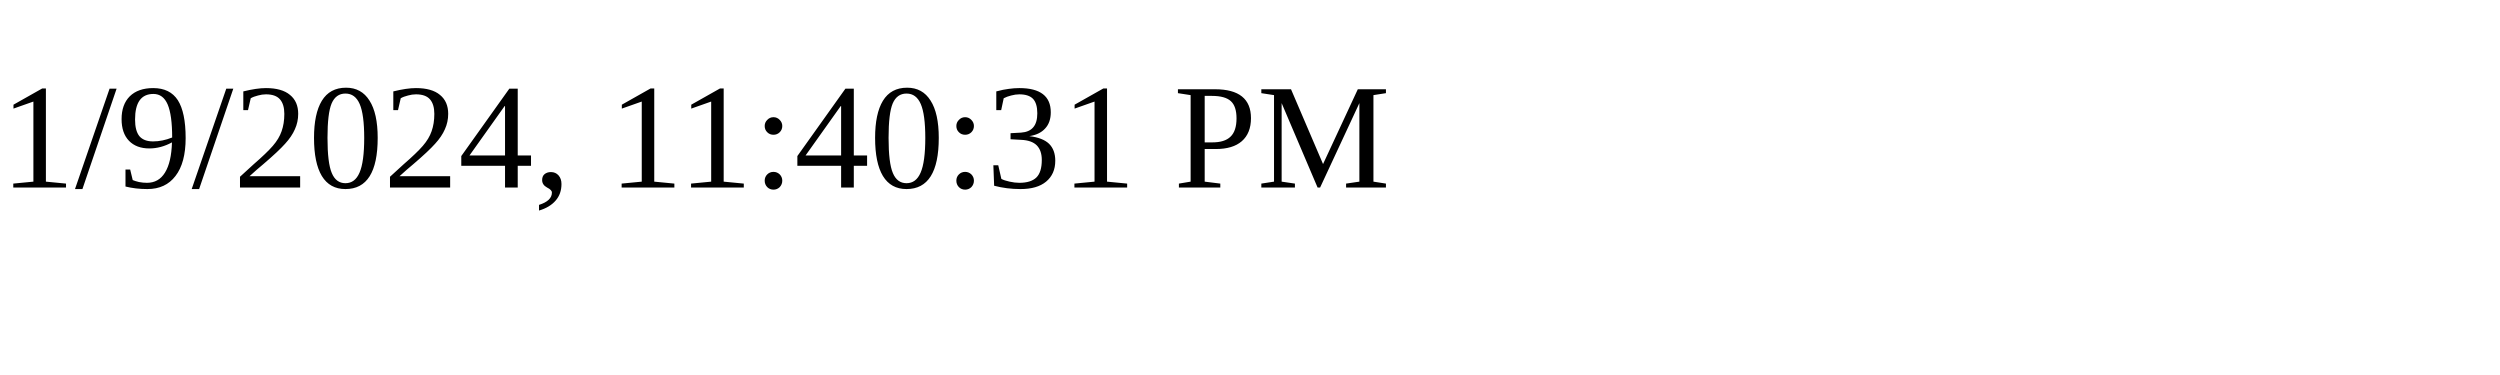
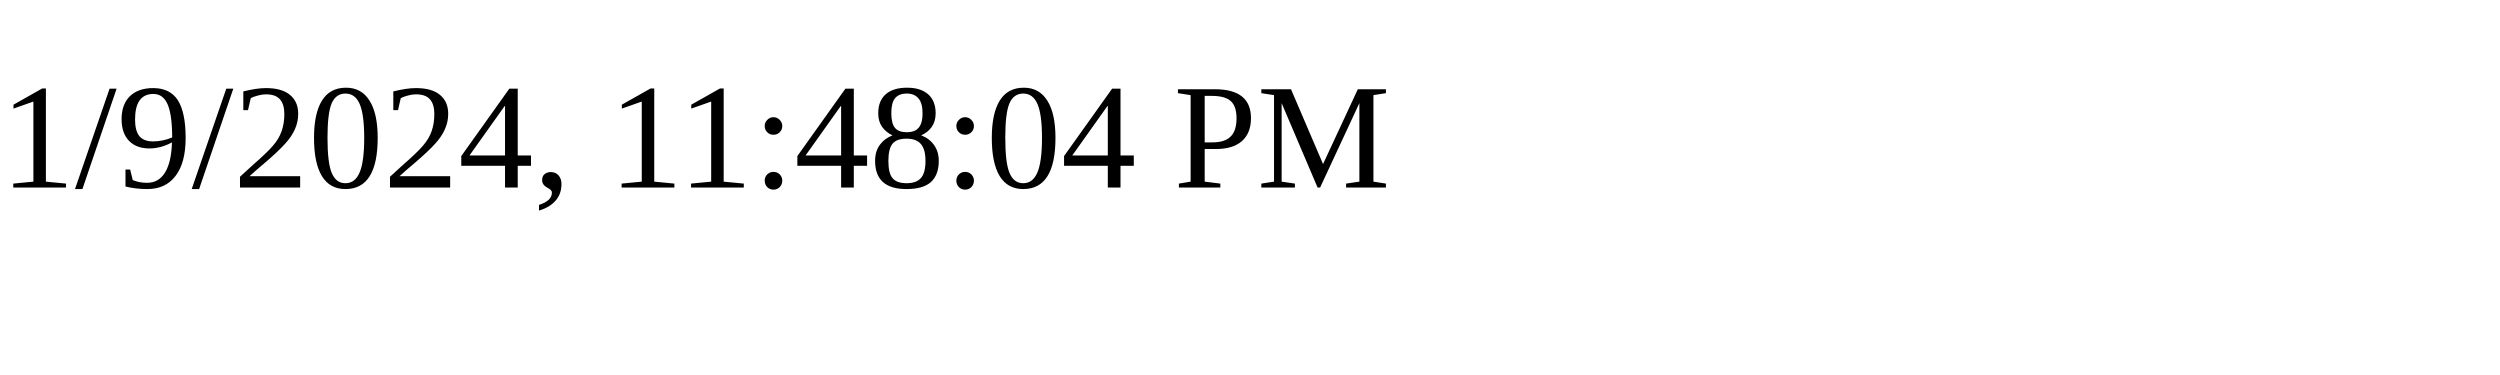
<svg xmlns="http://www.w3.org/2000/svg" height="30" width="200">
-   <text x="0" y="15">1/9/2024, 11:40:31 PM</text>
+   <text x="0" y="15">1/9/2024, 11:48:04 PM</text>
</svg>
